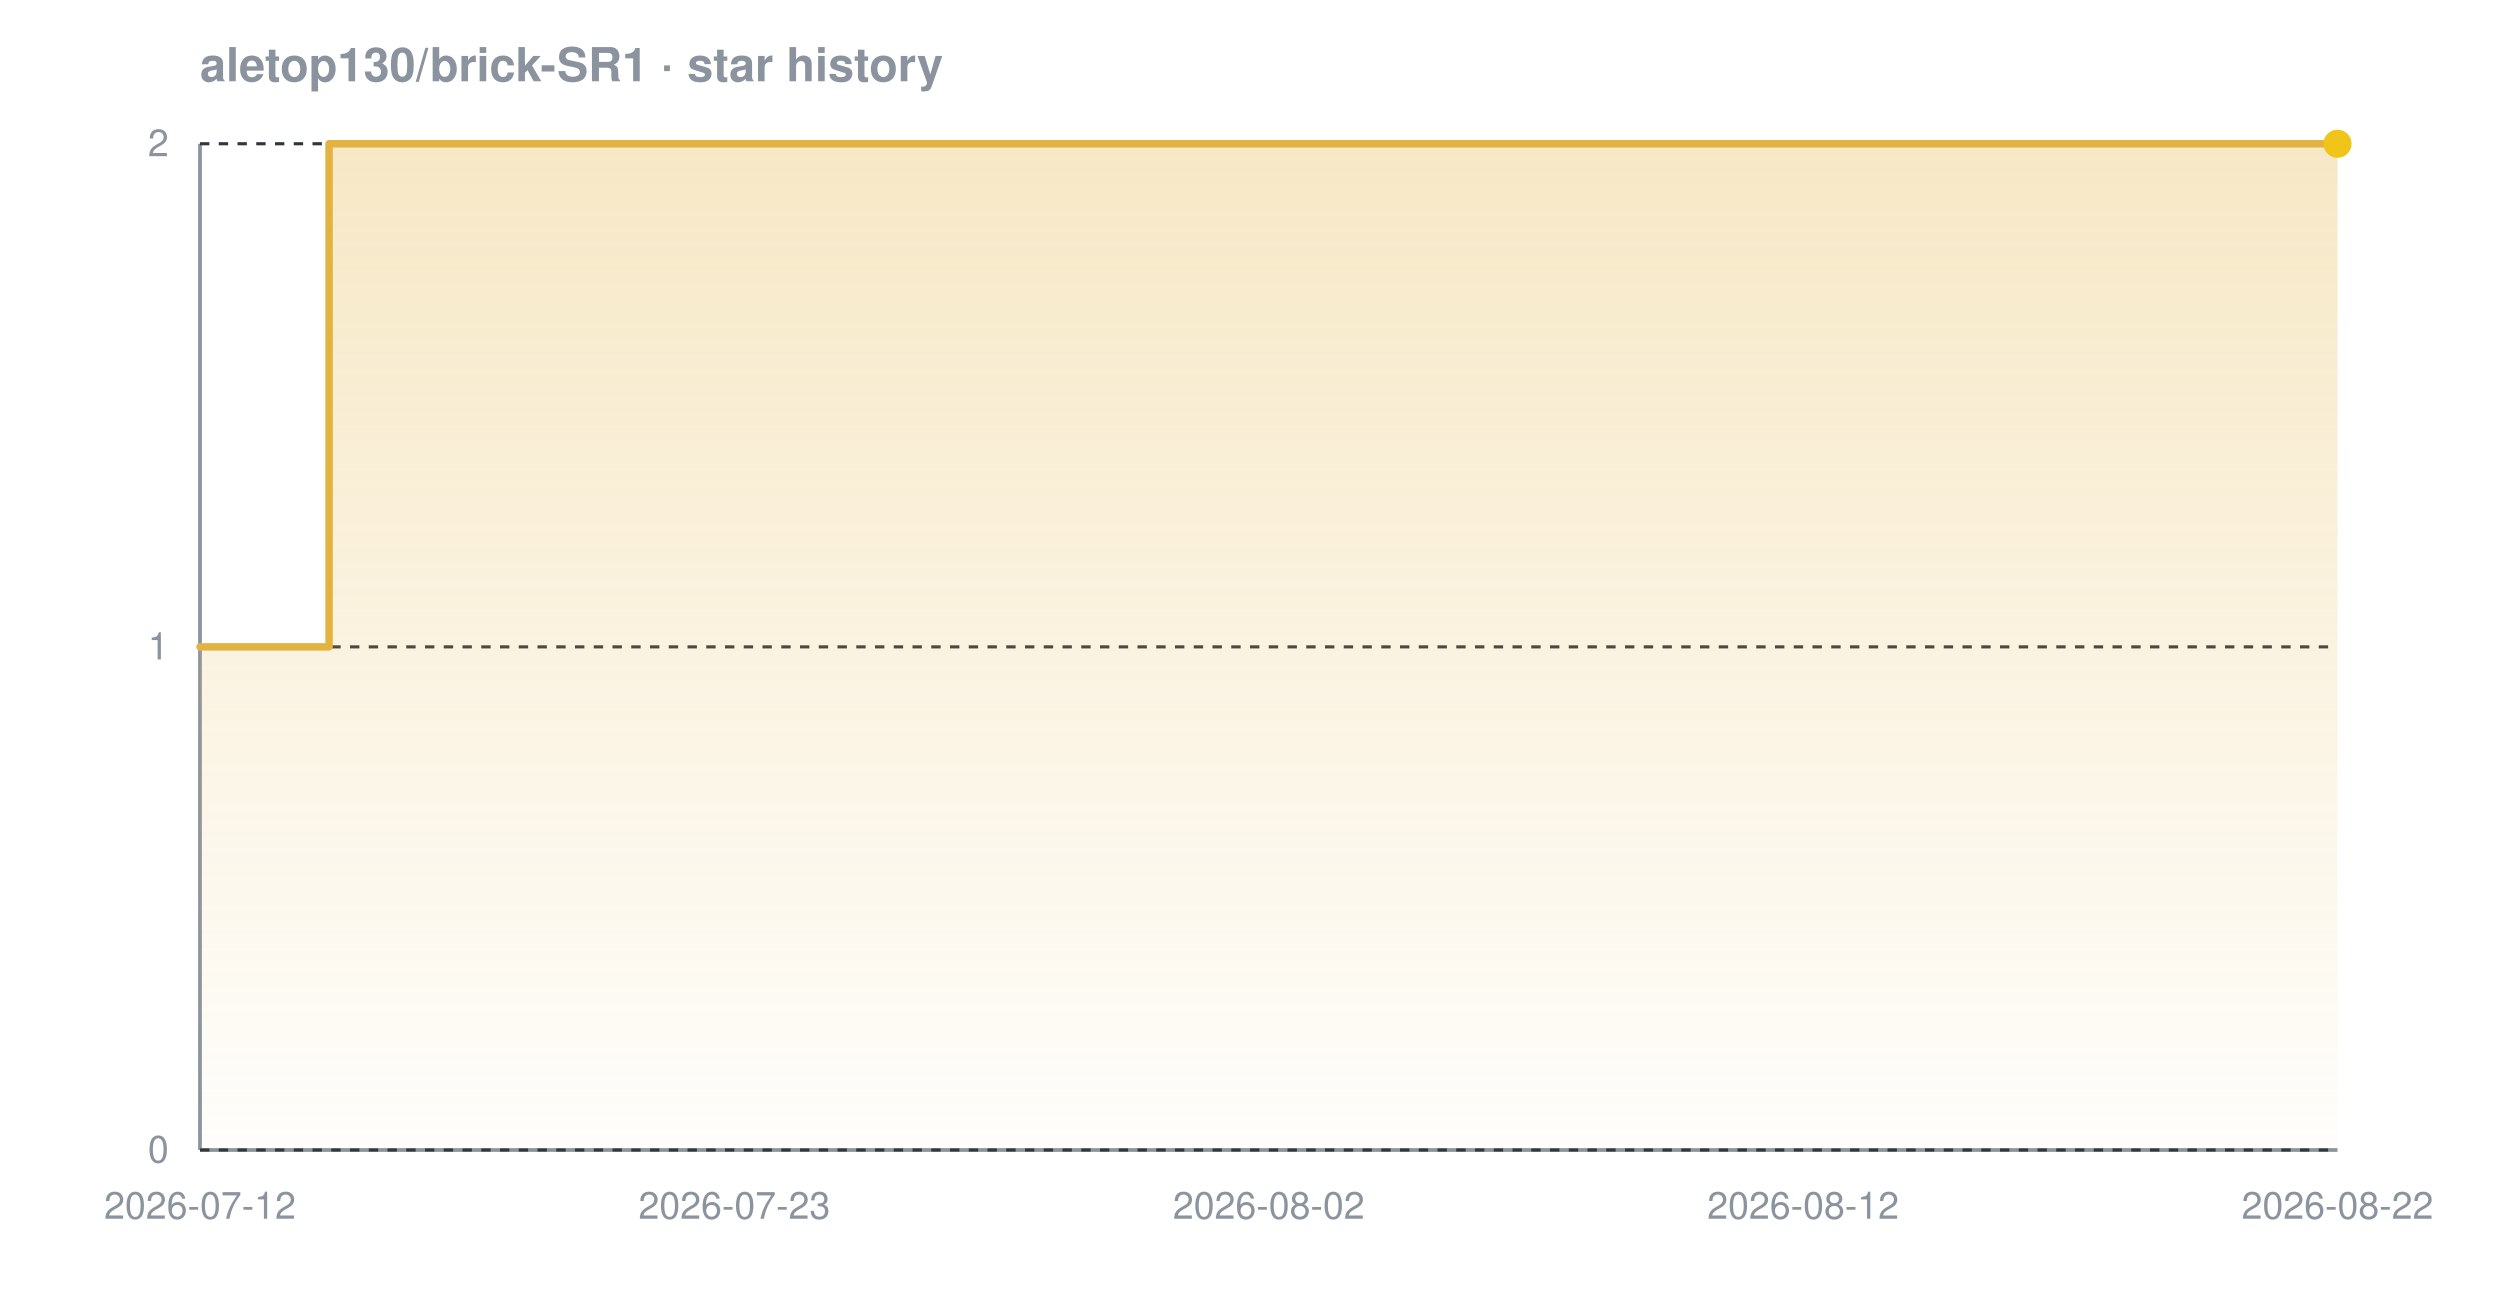
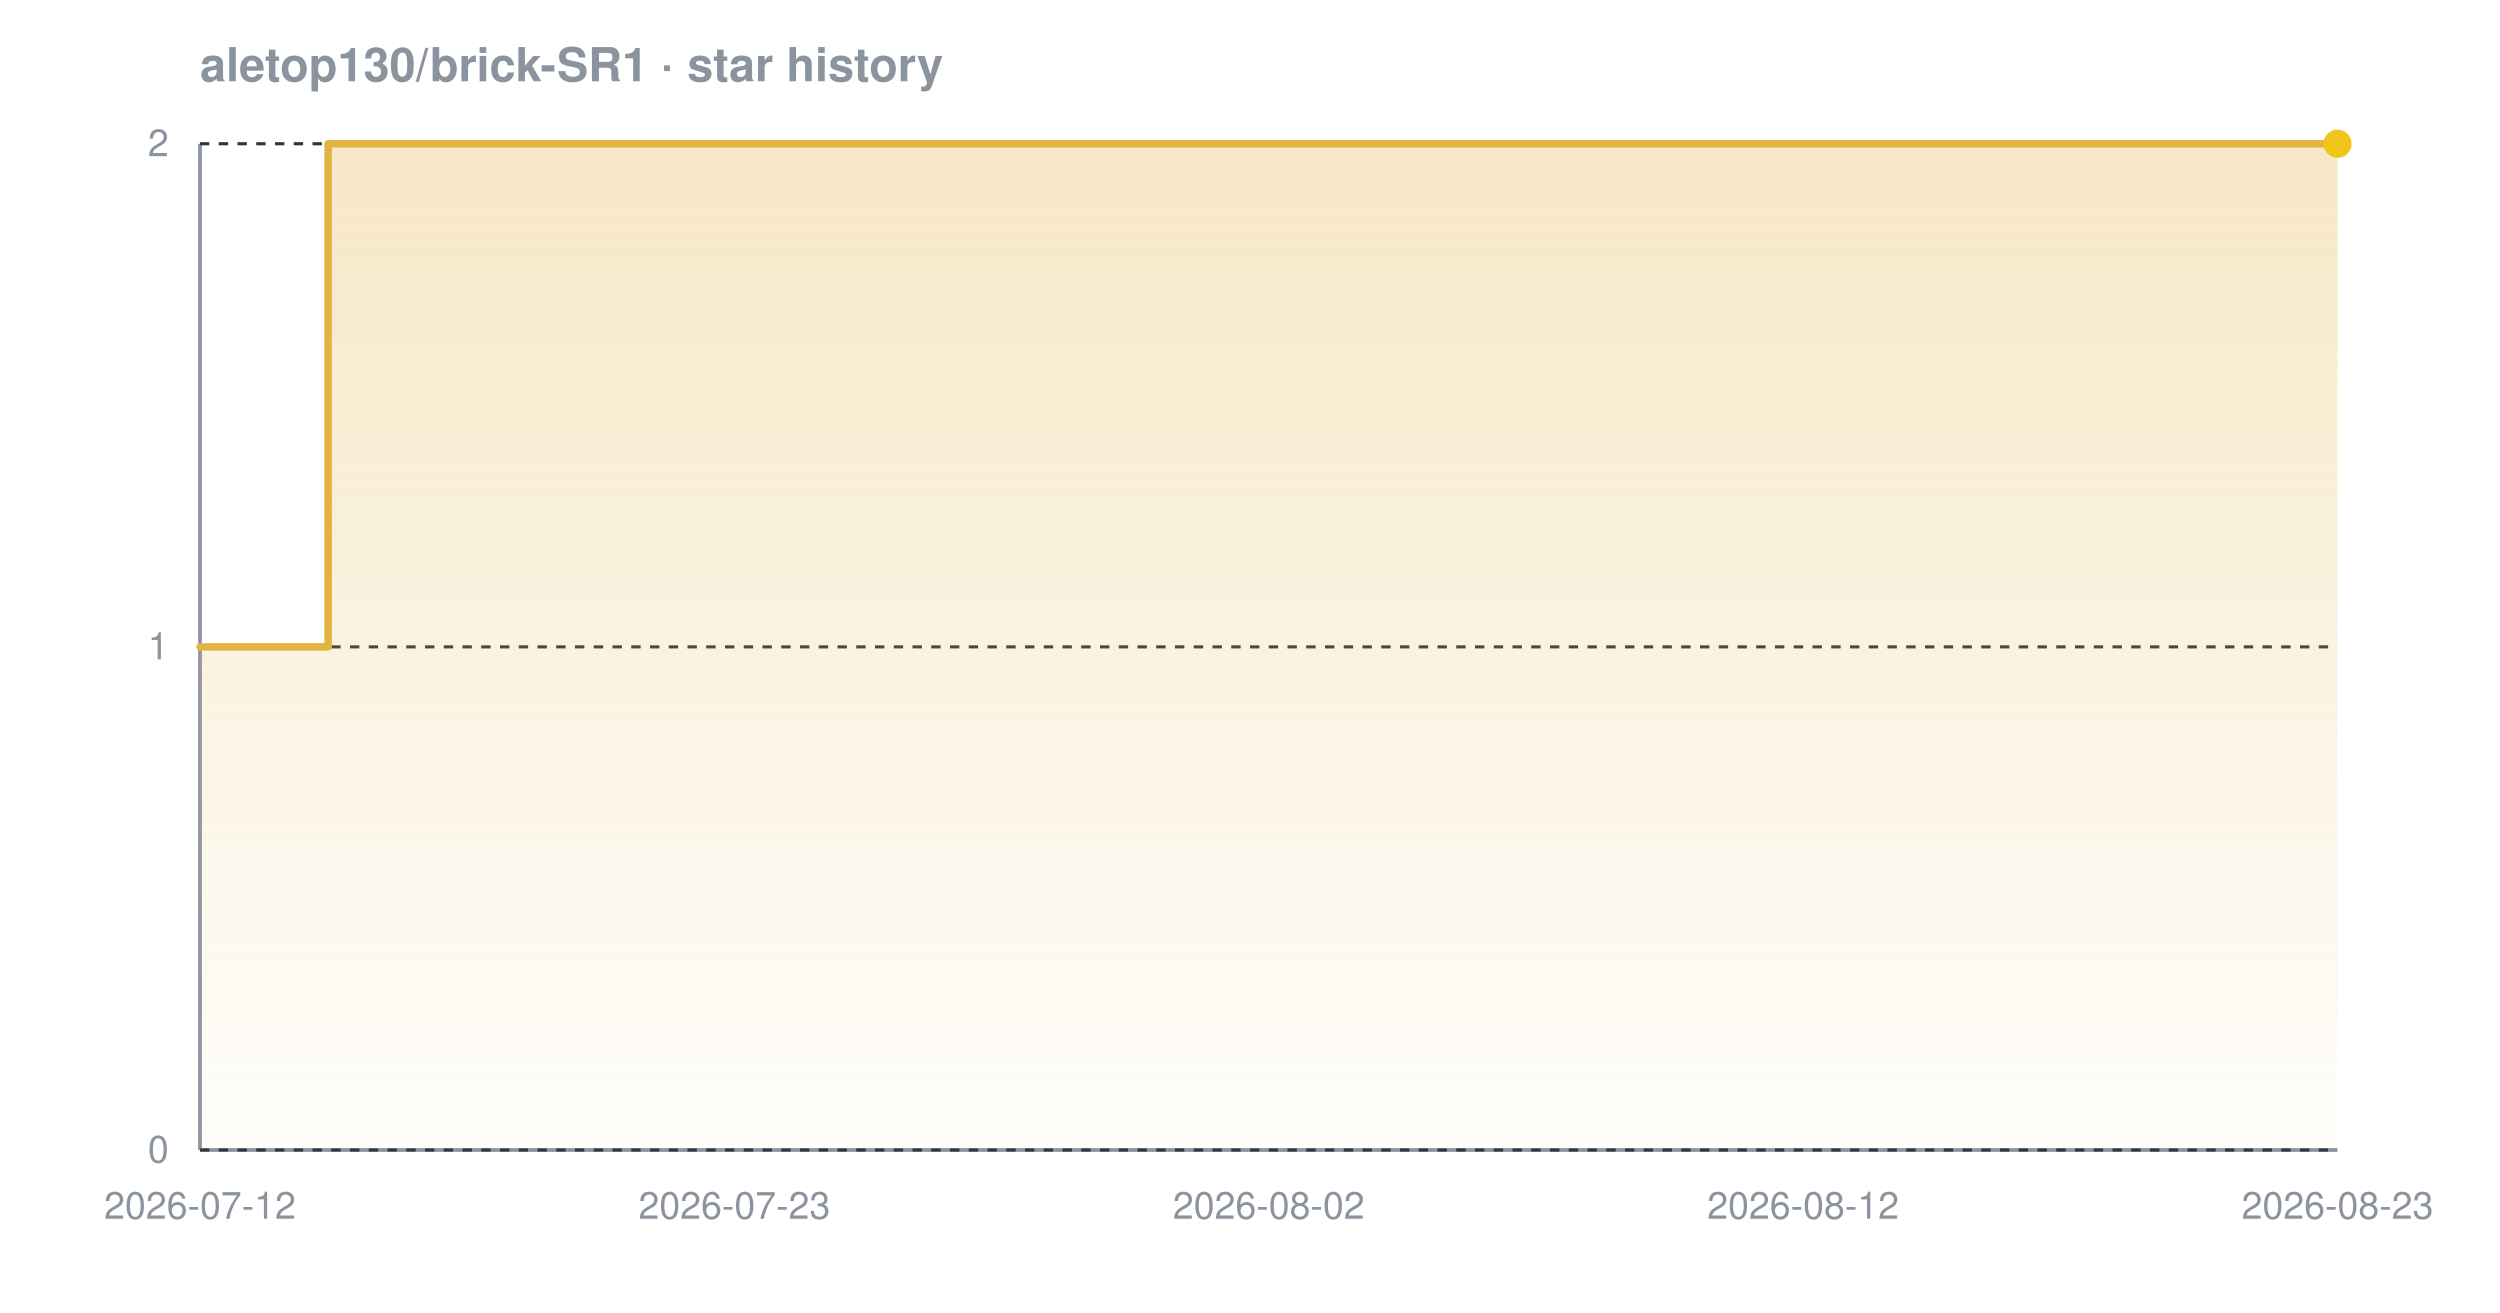
<svg xmlns="http://www.w3.org/2000/svg" width="800" height="420" viewBox="0 0 800 420" font-family="-apple-system,BlinkMacSystemFont,'Segoe UI',Helvetica,Arial,sans-serif" role="img" aria-label="Star history chart for aletop130/brick-SR1">
  <defs>
    <linearGradient id="grad-dark" x1="0" y1="0" x2="0" y2="1">
      <stop offset="0%" stop-color="#e3b341" stop-opacity="0.30" />
      <stop offset="100%" stop-color="#e3b341" stop-opacity="0.02" />
    </linearGradient>
  </defs>
  <text x="64" y="26" font-size="15" font-weight="600" fill="#8b949e">aletop130/brick-SR1 · star history</text>
  <line x1="64" y1="368" x2="748" y2="368" stroke="#8b949e" stroke-width="1.2" />
  <line x1="64" y1="46" x2="64" y2="368" stroke="#8b949e" stroke-width="1.2" />
  <line x1="64" y1="368.0" x2="748" y2="368.0" stroke="#30363d" stroke-width="1" stroke-dasharray="3 3" />
  <line x1="64" y1="207.0" x2="748" y2="207.0" stroke="#30363d" stroke-width="1" stroke-dasharray="3 3" />
  <line x1="64" y1="46.0" x2="748" y2="46.0" stroke="#30363d" stroke-width="1" stroke-dasharray="3 3" />
-   <path d="M 64.0 207.0 L 105.3 207.0 L 105.3 46.0 L 748.0 46.0 L 748.0 46.0 L 748.0 368.0 L 64.0 368.0 Z" fill="url(#grad-dark)" />
-   <path d="M 64.0 207.0 L 105.3 207.0 L 105.3 46.0 L 748.0 46.0 L 748.0 46.0" fill="none" stroke="#e3b341" stroke-width="2.4" stroke-linejoin="round" stroke-linecap="round" />
+   <path d="M 64.0 207.0 L 105.0 207.0 L 105.0 46.0 L 748.0 46.0 L 748.0 46.0 L 748.0 368.0 L 64.0 368.0 Z" fill="url(#grad-dark)" />
+   <path d="M 64.0 207.0 L 105.0 207.0 L 105.0 46.0 L 748.0 46.0 L 748.0 46.0" fill="none" stroke="#e3b341" stroke-width="2.4" stroke-linejoin="round" stroke-linecap="round" />
  <circle cx="748.0" cy="46.0" r="4.5" fill="#f0c419" />
  <text x="54" y="372.0" text-anchor="end" font-size="12" fill="#8b949e">0</text>
  <text x="54" y="211.0" text-anchor="end" font-size="12" fill="#8b949e">1</text>
  <text x="54" y="50.0" text-anchor="end" font-size="12" fill="#8b949e">2</text>
  <text x="64.0" y="390" text-anchor="middle" font-size="12" fill="#8b949e">2026-07-12</text>
  <text x="235.0" y="390" text-anchor="middle" font-size="12" fill="#8b949e">2026-07-23</text>
  <text x="406.0" y="390" text-anchor="middle" font-size="12" fill="#8b949e">2026-08-02</text>
  <text x="577.0" y="390" text-anchor="middle" font-size="12" fill="#8b949e">2026-08-12</text>
-   <text x="748.0" y="390" text-anchor="middle" font-size="12" fill="#8b949e">2026-08-22</text>
+   <text x="748.0" y="390" text-anchor="middle" font-size="12" fill="#8b949e">2026-08-23</text>
</svg>
